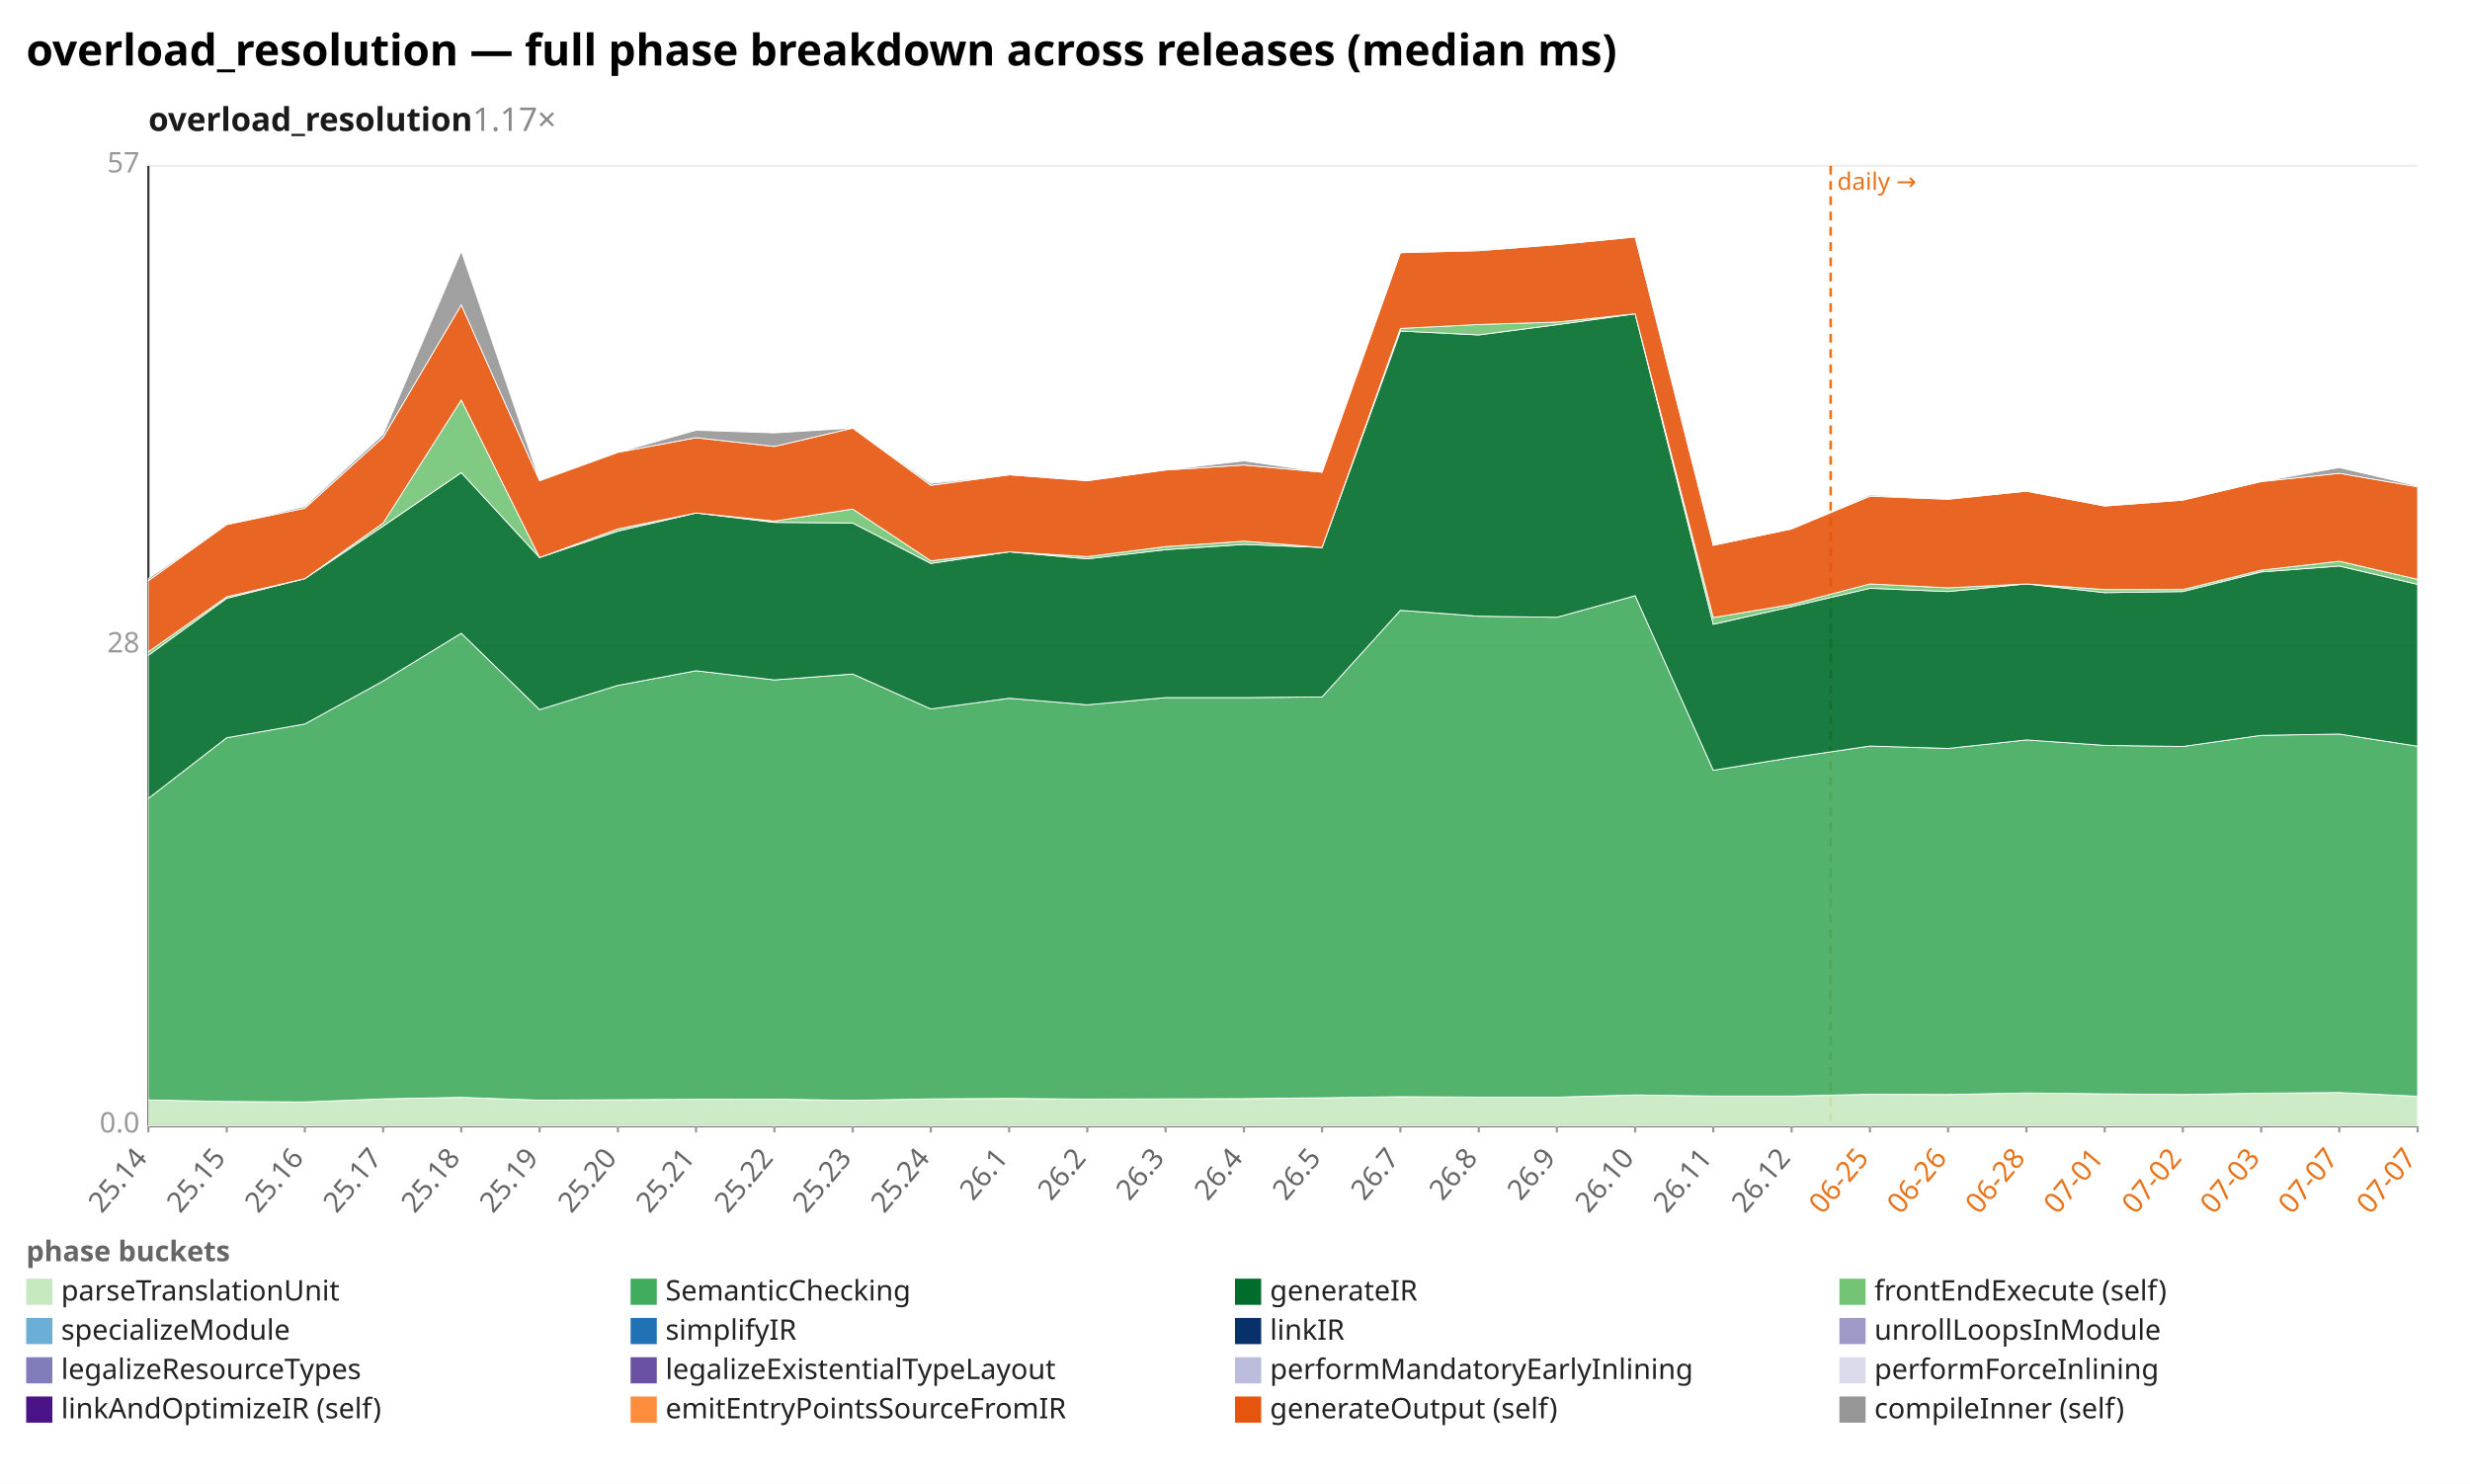
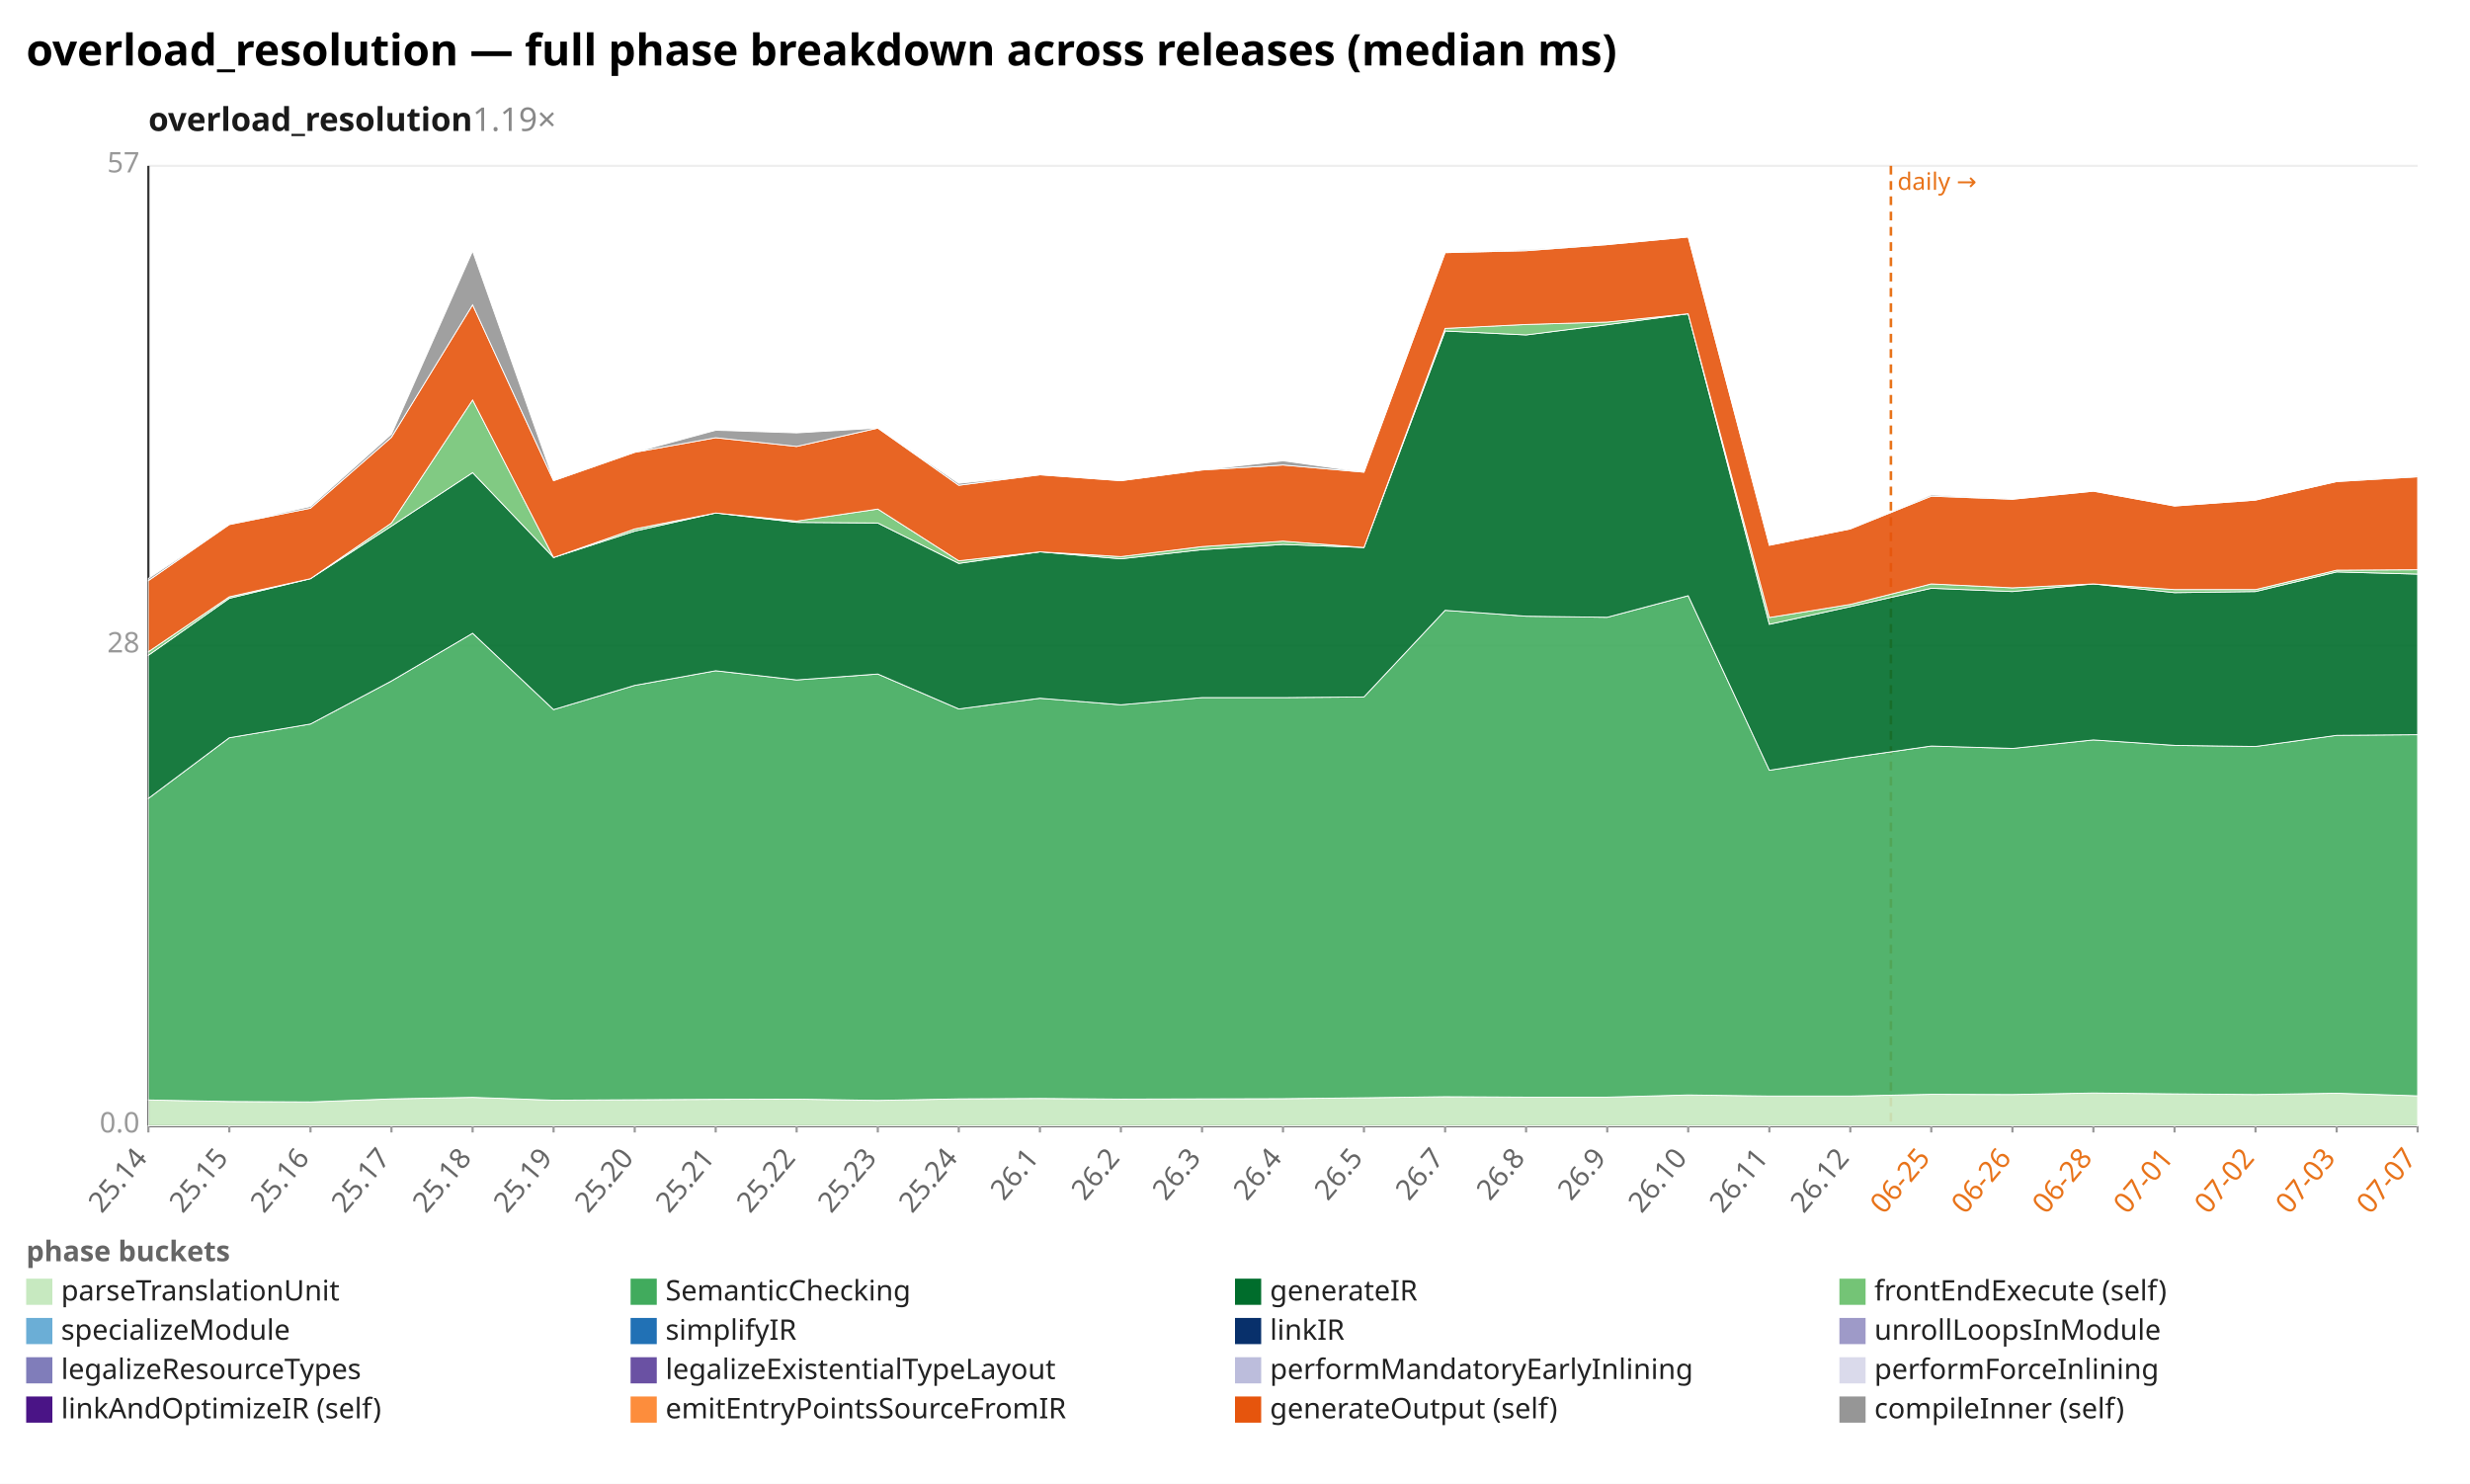
<svg xmlns="http://www.w3.org/2000/svg" width="1132" height="680" viewBox="0 0 1132 680" preserveAspectRatio="xMidYMid meet" font-family="sans-serif" font-size="13">
  <rect width="1132" height="680" fill="white" />
  <text x="12" y="30" font-size="20" font-weight="bold">overload_resolution — full phase breakdown across releases (median ms)</text>
-   <text x="68" y="60" font-size="15" font-weight="600" fill="#1a1a1a">overload_resolution<tspan fill="#888" font-weight="400" text-decoration="none">  1.17×</tspan>
+   <text x="68" y="60" font-size="15" font-weight="600" fill="#1a1a1a">overload_resolution<tspan fill="#888" font-weight="400" text-decoration="none">  1.19×</tspan>
  </text>
  <line x1="68.0" y1="516.0" x2="1108.0" y2="516.0" stroke="#eee" />
  <text x="64.0" y="519.0" text-anchor="end" fill="#999">0.0</text>
  <line x1="68.0" y1="296.0" x2="1108.0" y2="296.0" stroke="#eee" />
  <text x="64.0" y="299.0" text-anchor="end" fill="#999">28</text>
  <line x1="68.0" y1="76.0" x2="1108.0" y2="76.0" stroke="#eee" />
  <text x="64.0" y="79.0" text-anchor="end" fill="#999">57</text>
  <line x1="68.0" y1="76.0" x2="68.0" y2="516.0" stroke="#333" />
  <line x1="68.0" y1="516.0" x2="1108.0" y2="516.0" stroke="#333" />
-   <line x1="839.0" y1="76.0" x2="839.0" y2="516.0" stroke="#e8731a" stroke-width="1.2" stroke-dasharray="4 3" />
-   <text x="842.0" y="87.0" fill="#e8731a" font-size="11">daily →</text>
+   <line x1="866.6" y1="76.0" x2="866.6" y2="516.0" stroke="#e8731a" stroke-width="1.2" stroke-dasharray="4 3" />
+   <text x="869.6" y="87.0" fill="#e8731a" font-size="11">daily →</text>
  <line x1="68.0" y1="516.0" x2="68.0" y2="519.0" stroke="#999" />
  <text x="68.0" y="531.0" text-anchor="end" fill="#666" transform="rotate(-50 68.0 531.0)">25.14</text>
-   <line x1="103.9" y1="516.0" x2="103.9" y2="519.0" stroke="#999" />
-   <text x="103.9" y="531.0" text-anchor="end" fill="#666" transform="rotate(-50 103.9 531.0)">25.15</text>
-   <line x1="139.7" y1="516.0" x2="139.7" y2="519.0" stroke="#999" />
-   <text x="139.7" y="531.0" text-anchor="end" fill="#666" transform="rotate(-50 139.7 531.0)">25.16</text>
-   <line x1="175.6" y1="516.0" x2="175.6" y2="519.0" stroke="#999" />
-   <text x="175.6" y="531.0" text-anchor="end" fill="#666" transform="rotate(-50 175.6 531.0)">25.17</text>
-   <line x1="211.4" y1="516.0" x2="211.4" y2="519.0" stroke="#999" />
-   <text x="211.4" y="531.0" text-anchor="end" fill="#666" transform="rotate(-50 211.4 531.0)">25.18</text>
-   <line x1="247.3" y1="516.0" x2="247.3" y2="519.0" stroke="#999" />
-   <text x="247.3" y="531.0" text-anchor="end" fill="#666" transform="rotate(-50 247.3 531.0)">25.19</text>
-   <line x1="283.2" y1="516.0" x2="283.2" y2="519.0" stroke="#999" />
-   <text x="283.2" y="531.0" text-anchor="end" fill="#666" transform="rotate(-50 283.2 531.0)">25.20</text>
-   <line x1="319.0" y1="516.0" x2="319.0" y2="519.0" stroke="#999" />
-   <text x="319.0" y="531.0" text-anchor="end" fill="#666" transform="rotate(-50 319.0 531.0)">25.21</text>
-   <line x1="354.9" y1="516.0" x2="354.9" y2="519.0" stroke="#999" />
-   <text x="354.9" y="531.0" text-anchor="end" fill="#666" transform="rotate(-50 354.9 531.0)">25.22</text>
-   <line x1="390.8" y1="516.0" x2="390.8" y2="519.0" stroke="#999" />
-   <text x="390.8" y="531.0" text-anchor="end" fill="#666" transform="rotate(-50 390.8 531.0)">25.23</text>
-   <line x1="426.6" y1="516.0" x2="426.6" y2="519.0" stroke="#999" />
-   <text x="426.6" y="531.0" text-anchor="end" fill="#666" transform="rotate(-50 426.6 531.0)">25.24</text>
-   <line x1="462.5" y1="516.0" x2="462.5" y2="519.0" stroke="#999" />
-   <text x="462.5" y="531.0" text-anchor="end" fill="#666" transform="rotate(-50 462.5 531.0)">26.1</text>
-   <line x1="498.3" y1="516.0" x2="498.3" y2="519.0" stroke="#999" />
-   <text x="498.3" y="531.0" text-anchor="end" fill="#666" transform="rotate(-50 498.3 531.0)">26.2</text>
-   <line x1="534.2" y1="516.0" x2="534.2" y2="519.0" stroke="#999" />
-   <text x="534.2" y="531.0" text-anchor="end" fill="#666" transform="rotate(-50 534.2 531.0)">26.3</text>
-   <line x1="570.1" y1="516.0" x2="570.1" y2="519.0" stroke="#999" />
-   <text x="570.1" y="531.0" text-anchor="end" fill="#666" transform="rotate(-50 570.1 531.0)">26.4</text>
-   <line x1="605.9" y1="516.0" x2="605.9" y2="519.0" stroke="#999" />
-   <text x="605.9" y="531.0" text-anchor="end" fill="#666" transform="rotate(-50 605.9 531.0)">26.5</text>
-   <line x1="641.8" y1="516.0" x2="641.8" y2="519.0" stroke="#999" />
-   <text x="641.8" y="531.0" text-anchor="end" fill="#666" transform="rotate(-50 641.8 531.0)">26.7</text>
-   <line x1="677.7" y1="516.0" x2="677.7" y2="519.0" stroke="#999" />
-   <text x="677.7" y="531.0" text-anchor="end" fill="#666" transform="rotate(-50 677.7 531.0)">26.8</text>
-   <line x1="713.5" y1="516.0" x2="713.5" y2="519.0" stroke="#999" />
-   <text x="713.5" y="531.0" text-anchor="end" fill="#666" transform="rotate(-50 713.5 531.0)">26.9</text>
-   <line x1="749.4" y1="516.0" x2="749.4" y2="519.0" stroke="#999" />
-   <text x="749.4" y="531.0" text-anchor="end" fill="#666" transform="rotate(-50 749.4 531.0)">26.10</text>
-   <line x1="785.2" y1="516.0" x2="785.2" y2="519.0" stroke="#999" />
-   <text x="785.2" y="531.0" text-anchor="end" fill="#666" transform="rotate(-50 785.2 531.0)">26.11</text>
-   <line x1="821.1" y1="516.0" x2="821.1" y2="519.0" stroke="#999" />
-   <text x="821.1" y="531.0" text-anchor="end" fill="#666" transform="rotate(-50 821.1 531.0)">26.12</text>
-   <line x1="857.0" y1="516.0" x2="857.0" y2="519.0" stroke="#999" />
-   <text x="857.0" y="531.0" text-anchor="end" fill="#e8731a" transform="rotate(-50 857.0 531.0)">06-25</text>
-   <line x1="892.8" y1="516.0" x2="892.8" y2="519.0" stroke="#999" />
-   <text x="892.8" y="531.0" text-anchor="end" fill="#e8731a" transform="rotate(-50 892.8 531.0)">06-26</text>
-   <line x1="928.7" y1="516.0" x2="928.7" y2="519.0" stroke="#999" />
-   <text x="928.7" y="531.0" text-anchor="end" fill="#e8731a" transform="rotate(-50 928.7 531.0)">06-28</text>
-   <line x1="964.6" y1="516.0" x2="964.6" y2="519.0" stroke="#999" />
-   <text x="964.6" y="531.0" text-anchor="end" fill="#e8731a" transform="rotate(-50 964.6 531.0)">07-01</text>
-   <line x1="1000.4" y1="516.0" x2="1000.4" y2="519.0" stroke="#999" />
-   <text x="1000.4" y="531.0" text-anchor="end" fill="#e8731a" transform="rotate(-50 1000.4 531.0)">07-02</text>
-   <line x1="1036.3" y1="516.0" x2="1036.3" y2="519.0" stroke="#999" />
-   <text x="1036.3" y="531.0" text-anchor="end" fill="#e8731a" transform="rotate(-50 1036.3 531.0)">07-03</text>
-   <line x1="1072.1" y1="516.0" x2="1072.1" y2="519.0" stroke="#999" />
-   <text x="1072.1" y="531.0" text-anchor="end" fill="#e8731a" transform="rotate(-50 1072.1 531.0)">07-07</text>
+   <line x1="105.1" y1="516.0" x2="105.1" y2="519.0" stroke="#999" />
+   <text x="105.1" y="531.0" text-anchor="end" fill="#666" transform="rotate(-50 105.1 531.0)">25.15</text>
+   <line x1="142.3" y1="516.0" x2="142.3" y2="519.0" stroke="#999" />
+   <text x="142.3" y="531.0" text-anchor="end" fill="#666" transform="rotate(-50 142.3 531.0)">25.16</text>
+   <line x1="179.4" y1="516.0" x2="179.4" y2="519.0" stroke="#999" />
+   <text x="179.4" y="531.0" text-anchor="end" fill="#666" transform="rotate(-50 179.4 531.0)">25.17</text>
+   <line x1="216.6" y1="516.0" x2="216.6" y2="519.0" stroke="#999" />
+   <text x="216.6" y="531.0" text-anchor="end" fill="#666" transform="rotate(-50 216.6 531.0)">25.18</text>
+   <line x1="253.7" y1="516.0" x2="253.7" y2="519.0" stroke="#999" />
+   <text x="253.7" y="531.0" text-anchor="end" fill="#666" transform="rotate(-50 253.7 531.0)">25.19</text>
+   <line x1="290.9" y1="516.0" x2="290.9" y2="519.0" stroke="#999" />
+   <text x="290.9" y="531.0" text-anchor="end" fill="#666" transform="rotate(-50 290.9 531.0)">25.20</text>
+   <line x1="328.0" y1="516.0" x2="328.0" y2="519.0" stroke="#999" />
+   <text x="328.0" y="531.0" text-anchor="end" fill="#666" transform="rotate(-50 328.0 531.0)">25.21</text>
+   <line x1="365.1" y1="516.0" x2="365.1" y2="519.0" stroke="#999" />
+   <text x="365.1" y="531.0" text-anchor="end" fill="#666" transform="rotate(-50 365.1 531.0)">25.22</text>
+   <line x1="402.3" y1="516.0" x2="402.3" y2="519.0" stroke="#999" />
+   <text x="402.3" y="531.0" text-anchor="end" fill="#666" transform="rotate(-50 402.3 531.0)">25.23</text>
+   <line x1="439.4" y1="516.0" x2="439.4" y2="519.0" stroke="#999" />
+   <text x="439.4" y="531.0" text-anchor="end" fill="#666" transform="rotate(-50 439.4 531.0)">25.24</text>
+   <line x1="476.6" y1="516.0" x2="476.6" y2="519.0" stroke="#999" />
+   <text x="476.6" y="531.0" text-anchor="end" fill="#666" transform="rotate(-50 476.6 531.0)">26.1</text>
+   <line x1="513.7" y1="516.0" x2="513.7" y2="519.0" stroke="#999" />
+   <text x="513.7" y="531.0" text-anchor="end" fill="#666" transform="rotate(-50 513.7 531.0)">26.2</text>
+   <line x1="550.9" y1="516.0" x2="550.9" y2="519.0" stroke="#999" />
+   <text x="550.9" y="531.0" text-anchor="end" fill="#666" transform="rotate(-50 550.9 531.0)">26.3</text>
+   <line x1="588.0" y1="516.0" x2="588.0" y2="519.0" stroke="#999" />
+   <text x="588.0" y="531.0" text-anchor="end" fill="#666" transform="rotate(-50 588.0 531.0)">26.4</text>
+   <line x1="625.1" y1="516.0" x2="625.1" y2="519.0" stroke="#999" />
+   <text x="625.1" y="531.0" text-anchor="end" fill="#666" transform="rotate(-50 625.1 531.0)">26.5</text>
+   <line x1="662.3" y1="516.0" x2="662.3" y2="519.0" stroke="#999" />
+   <text x="662.3" y="531.0" text-anchor="end" fill="#666" transform="rotate(-50 662.3 531.0)">26.7</text>
+   <line x1="699.4" y1="516.0" x2="699.4" y2="519.0" stroke="#999" />
+   <text x="699.4" y="531.0" text-anchor="end" fill="#666" transform="rotate(-50 699.4 531.0)">26.8</text>
+   <line x1="736.6" y1="516.0" x2="736.6" y2="519.0" stroke="#999" />
+   <text x="736.6" y="531.0" text-anchor="end" fill="#666" transform="rotate(-50 736.6 531.0)">26.9</text>
+   <line x1="773.7" y1="516.0" x2="773.7" y2="519.0" stroke="#999" />
+   <text x="773.7" y="531.0" text-anchor="end" fill="#666" transform="rotate(-50 773.7 531.0)">26.10</text>
+   <line x1="810.9" y1="516.0" x2="810.9" y2="519.0" stroke="#999" />
+   <text x="810.9" y="531.0" text-anchor="end" fill="#666" transform="rotate(-50 810.9 531.0)">26.11</text>
+   <line x1="848.0" y1="516.0" x2="848.0" y2="519.0" stroke="#999" />
+   <text x="848.0" y="531.0" text-anchor="end" fill="#666" transform="rotate(-50 848.0 531.0)">26.12</text>
+   <line x1="885.1" y1="516.0" x2="885.1" y2="519.0" stroke="#999" />
+   <text x="885.1" y="531.0" text-anchor="end" fill="#e8731a" transform="rotate(-50 885.1 531.0)">06-25</text>
+   <line x1="922.3" y1="516.0" x2="922.3" y2="519.0" stroke="#999" />
+   <text x="922.3" y="531.0" text-anchor="end" fill="#e8731a" transform="rotate(-50 922.3 531.0)">06-26</text>
+   <line x1="959.4" y1="516.0" x2="959.4" y2="519.0" stroke="#999" />
+   <text x="959.4" y="531.0" text-anchor="end" fill="#e8731a" transform="rotate(-50 959.4 531.0)">06-28</text>
+   <line x1="996.6" y1="516.0" x2="996.6" y2="519.0" stroke="#999" />
+   <text x="996.6" y="531.0" text-anchor="end" fill="#e8731a" transform="rotate(-50 996.6 531.0)">07-01</text>
+   <line x1="1033.7" y1="516.0" x2="1033.7" y2="519.0" stroke="#999" />
+   <text x="1033.7" y="531.0" text-anchor="end" fill="#e8731a" transform="rotate(-50 1033.7 531.0)">07-02</text>
+   <line x1="1070.9" y1="516.0" x2="1070.9" y2="519.0" stroke="#999" />
+   <text x="1070.9" y="531.0" text-anchor="end" fill="#e8731a" transform="rotate(-50 1070.9 531.0)">07-03</text>
  <line x1="1108.0" y1="516.0" x2="1108.0" y2="519.0" stroke="#999" />
  <text x="1108.0" y="531.0" text-anchor="end" fill="#e8731a" transform="rotate(-50 1108.0 531.0)">07-07</text>
-   <polygon points="68.0,504.1 103.9,504.8 139.7,505.0 175.6,503.6 211.4,502.9 247.3,504.2 283.2,504.0 319.0,503.8 354.9,503.7 390.8,504.3 426.6,503.6 462.5,503.4 498.3,503.7 534.2,503.6 570.1,503.5 605.9,503.1 641.8,502.6 677.7,502.8 713.5,502.8 749.4,501.8 785.2,502.3 821.1,502.3 857.0,501.5 892.8,501.6 928.7,500.9 964.6,501.3 1000.4,501.6 1036.3,501.0 1072.1,500.7 1108.0,502.4 1108.0,516.0 1072.1,516.0 1036.3,516.0 1000.4,516.0 964.6,516.0 928.7,516.0 892.8,516.0 857.0,516.0 821.1,516.0 785.2,516.0 749.4,516.0 713.5,516.0 677.7,516.0 641.8,516.0 605.9,516.0 570.1,516.0 534.2,516.0 498.3,516.0 462.5,516.0 426.6,516.0 390.8,516.0 354.9,516.0 319.0,516.0 283.2,516.0 247.3,516.0 211.4,516.0 175.6,516.0 139.7,516.0 103.9,516.0 68.0,516.0" fill="#c7e9c0" fill-opacity="0.9" stroke="#fff" stroke-width="0.4" />
-   <polygon points="68.0,365.9 103.9,338.1 139.7,331.8 175.6,312.1 211.4,290.2 247.3,325.2 283.2,314.1 319.0,307.4 354.9,311.6 390.8,308.9 426.6,324.9 462.5,320.0 498.3,323.0 534.2,319.7 570.1,319.7 605.9,319.4 641.8,279.7 677.7,282.4 713.5,282.9 749.4,273.0 785.2,353.0 821.1,347.2 857.0,341.9 892.8,343.0 928.7,339.1 964.6,341.6 1000.4,342.1 1036.3,337.0 1072.1,336.4 1108.0,342.0 1108.0,502.4 1072.1,500.7 1036.3,501.0 1000.4,501.6 964.6,501.3 928.7,500.9 892.8,501.6 857.0,501.5 821.1,502.3 785.2,502.3 749.4,501.8 713.5,502.8 677.7,502.8 641.8,502.6 605.9,503.1 570.1,503.5 534.2,503.6 498.3,503.7 462.5,503.4 426.6,503.6 390.8,504.3 354.9,503.7 319.0,503.8 283.2,504.0 247.3,504.2 211.4,502.9 175.6,503.6 139.7,505.0 103.9,504.8 68.0,504.1" fill="#41ab5d" fill-opacity="0.9" stroke="#fff" stroke-width="0.4" />
-   <polygon points="68.0,300.3 103.9,274.2 139.7,265.2 175.6,241.1 211.4,216.6 247.3,255.5 283.2,243.4 319.0,235.1 354.9,239.4 390.8,239.7 426.6,258.2 462.5,252.9 498.3,256.1 534.2,251.9 570.1,249.5 605.9,250.9 641.8,151.7 677.7,153.5 713.5,148.8 749.4,143.8 785.2,286.1 821.1,278.0 857.0,269.6 892.8,271.1 928.7,267.6 964.6,271.6 1000.4,271.1 1036.3,262.1 1072.1,259.4 1108.0,267.8 1108.0,342.0 1072.1,336.4 1036.3,337.0 1000.4,342.1 964.6,341.6 928.7,339.1 892.8,343.0 857.0,341.9 821.1,347.2 785.2,353.0 749.4,273.0 713.5,282.9 677.7,282.4 641.8,279.7 605.9,319.4 570.1,319.7 534.2,319.7 498.3,323.0 462.5,320.0 426.6,324.9 390.8,308.9 354.9,311.6 319.0,307.4 283.2,314.1 247.3,325.2 211.4,290.2 175.6,312.1 139.7,331.8 103.9,338.1 68.0,365.9" fill="#006d2c" fill-opacity="0.9" stroke="#fff" stroke-width="0.4" />
-   <polygon points="68.0,298.7 103.9,273.5 139.7,265.2 175.6,239.7 211.4,183.3 247.3,255.5 283.2,242.4 319.0,235.1 354.9,238.8 390.8,233.3 426.6,257.0 462.5,252.9 498.3,255.1 534.2,250.5 570.1,248.0 605.9,250.9 641.8,150.5 677.7,148.7 713.5,147.6 749.4,143.8 785.2,283.0 821.1,277.0 857.0,267.6 892.8,269.4 928.7,267.6 964.6,270.2 1000.4,270.2 1036.3,261.3 1072.1,257.2 1108.0,265.5 1108.0,267.8 1072.1,259.4 1036.3,262.1 1000.4,271.1 964.6,271.6 928.7,267.6 892.8,271.1 857.0,269.6 821.1,278.0 785.2,286.1 749.4,143.8 713.5,148.8 677.7,153.5 641.8,151.7 605.9,250.9 570.1,249.5 534.2,251.9 498.3,256.1 462.5,252.9 426.6,258.2 390.8,239.7 354.9,239.4 319.0,235.1 283.2,243.4 247.3,255.5 211.4,216.6 175.6,241.1 139.7,265.2 103.9,274.2 68.0,300.3" fill="#74c476" fill-opacity="0.9" stroke="#fff" stroke-width="0.4" />
-   <polygon points="68.0,266.1 103.9,240.4 139.7,232.9 175.6,200.4 211.4,139.7 247.3,220.3 283.2,207.3 319.0,200.6 354.9,204.6 390.8,196.2 426.6,222.4 462.5,217.6 498.3,220.3 534.2,215.4 570.1,213.1 605.9,216.4 641.8,115.8 677.7,114.9 713.5,112.1 749.4,108.6 785.2,249.9 821.1,242.4 857.0,227.4 892.8,228.8 928.7,225.1 964.6,231.9 1000.4,229.2 1036.3,220.7 1072.1,216.9 1108.0,223.1 1108.0,265.5 1072.1,257.2 1036.3,261.3 1000.4,270.2 964.6,270.2 928.7,267.6 892.8,269.4 857.0,267.6 821.1,277.0 785.2,283.0 749.4,143.8 713.5,147.6 677.7,148.7 641.8,150.5 605.9,250.9 570.1,248.0 534.2,250.5 498.3,255.1 462.5,252.9 426.6,257.0 390.8,233.3 354.9,238.8 319.0,235.1 283.2,242.4 247.3,255.5 211.4,183.3 175.6,239.7 139.7,265.2 103.9,273.5 68.0,298.7" fill="#e6550d" fill-opacity="0.9" stroke="#fff" stroke-width="0.4" />
-   <polygon points="68.0,265.1 103.9,240.4 139.7,232.1 175.6,199.0 211.4,115.1 247.3,220.0 283.2,207.3 319.0,197.2 354.9,198.4 390.8,196.2 426.6,221.5 462.5,217.6 498.3,220.3 534.2,215.4 570.1,211.2 605.9,216.4 641.8,115.8 677.7,114.4 713.5,112.1 749.4,108.6 785.2,249.9 821.1,242.4 857.0,226.8 892.8,228.8 928.7,225.1 964.6,231.9 1000.4,229.2 1036.3,220.7 1072.1,214.3 1108.0,222.7 1108.0,223.1 1072.1,216.9 1036.3,220.7 1000.4,229.2 964.6,231.9 928.7,225.1 892.8,228.8 857.0,227.4 821.1,242.4 785.2,249.9 749.4,108.6 713.5,112.1 677.7,114.9 641.8,115.8 605.9,216.4 570.1,213.1 534.2,215.4 498.3,220.3 462.5,217.6 426.6,222.4 390.8,196.2 354.9,204.6 319.0,200.6 283.2,207.3 247.3,220.3 211.4,139.7 175.6,200.4 139.7,232.9 103.9,240.4 68.0,266.1" fill="#969696" fill-opacity="0.9" stroke="#fff" stroke-width="0.4" />
+   <polygon points="68.0,504.1 105.1,504.8 142.3,505.0 179.4,503.6 216.6,502.9 253.7,504.2 290.9,504.0 328.0,503.8 365.1,503.7 402.3,504.3 439.4,503.6 476.6,503.4 513.7,503.7 550.9,503.6 588.0,503.5 625.1,503.1 662.3,502.6 699.4,502.8 736.6,502.8 773.7,501.8 810.9,502.3 848.0,502.3 885.1,501.5 922.3,501.6 959.4,500.9 996.6,501.3 1033.7,501.6 1070.9,501.0 1108.0,502.2 1108.0,516.0 1070.9,516.0 1033.7,516.0 996.6,516.0 959.4,516.0 922.3,516.0 885.1,516.0 848.0,516.0 810.9,516.0 773.7,516.0 736.6,516.0 699.4,516.0 662.3,516.0 625.1,516.0 588.0,516.0 550.9,516.0 513.7,516.0 476.6,516.0 439.4,516.0 402.3,516.0 365.1,516.0 328.0,516.0 290.9,516.0 253.7,516.0 216.6,516.0 179.4,516.0 142.3,516.0 105.1,516.0 68.0,516.0" fill="#c7e9c0" fill-opacity="0.9" stroke="#fff" stroke-width="0.4" />
+   <polygon points="68.0,365.9 105.1,338.1 142.3,331.8 179.4,312.1 216.6,290.2 253.7,325.2 290.9,314.1 328.0,307.4 365.1,311.6 402.3,308.9 439.4,324.9 476.6,320.0 513.7,323.0 550.9,319.7 588.0,319.7 625.1,319.4 662.3,279.7 699.4,282.4 736.6,282.9 773.7,273.0 810.9,353.0 848.0,347.2 885.1,341.9 922.3,343.0 959.4,339.1 996.6,341.6 1033.7,342.1 1070.9,337.0 1108.0,336.7 1108.0,502.2 1070.9,501.0 1033.7,501.6 996.6,501.3 959.4,500.9 922.3,501.6 885.1,501.5 848.0,502.3 810.9,502.3 773.7,501.8 736.6,502.8 699.4,502.8 662.3,502.6 625.1,503.1 588.0,503.5 550.9,503.6 513.7,503.7 476.6,503.4 439.4,503.6 402.3,504.3 365.1,503.7 328.0,503.8 290.9,504.0 253.7,504.2 216.6,502.9 179.4,503.6 142.3,505.0 105.1,504.8 68.0,504.1" fill="#41ab5d" fill-opacity="0.9" stroke="#fff" stroke-width="0.4" />
+   <polygon points="68.0,300.3 105.1,274.2 142.3,265.2 179.4,241.1 216.6,216.6 253.7,255.5 290.9,243.4 328.0,235.1 365.1,239.4 402.3,239.7 439.4,258.2 476.6,252.9 513.7,256.1 550.9,251.9 588.0,249.5 625.1,250.9 662.3,151.7 699.4,153.5 736.6,148.8 773.7,143.8 810.9,286.1 848.0,278.0 885.1,269.6 922.3,271.1 959.4,267.6 996.6,271.6 1033.7,271.1 1070.9,262.1 1108.0,263.1 1108.0,336.7 1070.9,337.0 1033.7,342.1 996.6,341.6 959.4,339.1 922.3,343.0 885.1,341.9 848.0,347.2 810.9,353.0 773.7,273.0 736.6,282.9 699.4,282.4 662.3,279.7 625.1,319.4 588.0,319.7 550.9,319.7 513.7,323.0 476.6,320.0 439.4,324.9 402.3,308.9 365.1,311.6 328.0,307.4 290.9,314.1 253.7,325.2 216.6,290.2 179.4,312.1 142.3,331.8 105.1,338.1 68.0,365.9" fill="#006d2c" fill-opacity="0.9" stroke="#fff" stroke-width="0.4" />
+   <polygon points="68.0,298.7 105.1,273.5 142.3,265.2 179.4,239.7 216.6,183.3 253.7,255.5 290.9,242.4 328.0,235.1 365.1,238.8 402.3,233.3 439.4,257.0 476.6,252.9 513.7,255.1 550.9,250.5 588.0,248.0 625.1,250.9 662.3,150.5 699.4,148.7 736.6,147.6 773.7,143.8 810.9,283.0 848.0,277.0 885.1,267.6 922.3,269.4 959.4,267.6 996.6,270.2 1033.7,270.2 1070.9,261.3 1108.0,261.1 1108.0,263.1 1070.9,262.1 1033.7,271.1 996.6,271.6 959.4,267.6 922.3,271.1 885.1,269.6 848.0,278.0 810.9,286.1 773.7,143.8 736.6,148.8 699.4,153.5 662.3,151.7 625.1,250.9 588.0,249.5 550.9,251.9 513.7,256.1 476.6,252.9 439.4,258.2 402.3,239.7 365.1,239.4 328.0,235.1 290.9,243.4 253.7,255.5 216.6,216.6 179.4,241.1 142.3,265.2 105.1,274.2 68.0,300.3" fill="#74c476" fill-opacity="0.9" stroke="#fff" stroke-width="0.4" />
+   <polygon points="68.0,266.1 105.1,240.4 142.3,232.9 179.4,200.4 216.6,139.7 253.7,220.3 290.9,207.3 328.0,200.6 365.1,204.6 402.3,196.2 439.4,222.4 476.6,217.6 513.7,220.3 550.9,215.4 588.0,213.1 625.1,216.4 662.3,115.8 699.4,114.9 736.6,112.1 773.7,108.6 810.9,249.9 848.0,242.4 885.1,227.4 922.3,228.8 959.4,225.1 996.6,231.9 1033.7,229.2 1070.9,220.7 1108.0,218.5 1108.0,261.1 1070.9,261.3 1033.7,270.2 996.6,270.2 959.4,267.6 922.3,269.4 885.1,267.6 848.0,277.0 810.9,283.0 773.7,143.8 736.6,147.6 699.4,148.7 662.3,150.5 625.1,250.9 588.0,248.0 550.9,250.5 513.7,255.1 476.6,252.9 439.4,257.0 402.3,233.3 365.1,238.8 328.0,235.1 290.9,242.4 253.7,255.5 216.6,183.3 179.4,239.7 142.3,265.2 105.1,273.5 68.0,298.7" fill="#e6550d" fill-opacity="0.9" stroke="#fff" stroke-width="0.4" />
+   <polygon points="68.0,265.1 105.1,240.4 142.3,232.1 179.4,199.0 216.6,115.1 253.7,220.0 290.9,207.3 328.0,197.2 365.1,198.4 402.3,196.2 439.4,221.5 476.6,217.6 513.7,220.3 550.9,215.4 588.0,211.2 625.1,216.4 662.3,115.8 699.4,114.4 736.6,112.1 773.7,108.6 810.9,249.9 848.0,242.4 885.1,226.8 922.3,228.8 959.4,225.1 996.6,231.9 1033.7,229.2 1070.9,220.7 1108.0,218.1 1108.0,218.5 1070.9,220.7 1033.7,229.2 996.6,231.9 959.4,225.1 922.3,228.8 885.1,227.4 848.0,242.4 810.9,249.9 773.7,108.6 736.6,112.1 699.4,114.9 662.3,115.8 625.1,216.4 588.0,213.1 550.9,215.4 513.7,220.3 476.6,217.6 439.4,222.4 402.3,196.2 365.1,204.6 328.0,200.6 290.9,207.3 253.7,220.3 216.6,139.7 179.4,200.4 142.3,232.9 105.1,240.4 68.0,266.1" fill="#969696" fill-opacity="0.9" stroke="#fff" stroke-width="0.4" />
  <text x="12" y="578" fill="#666" font-weight="600">phase buckets</text>
  <rect x="12" y="586" width="12" height="12" fill="#c7e9c0" />
  <text x="28" y="596" fill="#222">parseTranslationUnit</text>
  <rect x="289" y="586" width="12" height="12" fill="#41ab5d" />
  <text x="305" y="596" fill="#222">SemanticChecking</text>
  <rect x="566" y="586" width="12" height="12" fill="#006d2c" />
  <text x="582" y="596" fill="#222">generateIR</text>
  <rect x="843" y="586" width="12" height="12" fill="#74c476" />
  <text x="859" y="596" fill="#222">frontEndExecute (self)</text>
  <rect x="12" y="604" width="12" height="12" fill="#6baed6" />
  <text x="28" y="614" fill="#222">specializeModule</text>
  <rect x="289" y="604" width="12" height="12" fill="#2171b5" />
  <text x="305" y="614" fill="#222">simplifyIR</text>
  <rect x="566" y="604" width="12" height="12" fill="#08306b" />
  <text x="582" y="614" fill="#222">linkIR</text>
  <rect x="843" y="604" width="12" height="12" fill="#9e9ac8" />
  <text x="859" y="614" fill="#222">unrollLoopsInModule</text>
  <rect x="12" y="622" width="12" height="12" fill="#807dba" />
  <text x="28" y="632" fill="#222">legalizeResourceTypes</text>
  <rect x="289" y="622" width="12" height="12" fill="#6a51a3" />
  <text x="305" y="632" fill="#222">legalizeExistentialTypeLayout</text>
  <rect x="566" y="622" width="12" height="12" fill="#bcbddc" />
  <text x="582" y="632" fill="#222">performMandatoryEarlyInlining</text>
  <rect x="843" y="622" width="12" height="12" fill="#dadaeb" />
  <text x="859" y="632" fill="#222">performForceInlining</text>
  <rect x="12" y="640" width="12" height="12" fill="#4a1486" />
  <text x="28" y="650" fill="#222">linkAndOptimizeIR (self)</text>
  <rect x="289" y="640" width="12" height="12" fill="#fd8d3c" />
  <text x="305" y="650" fill="#222">emitEntryPointsSourceFromIR</text>
  <rect x="566" y="640" width="12" height="12" fill="#e6550d" />
  <text x="582" y="650" fill="#222">generateOutput (self)</text>
  <rect x="843" y="640" width="12" height="12" fill="#969696" />
  <text x="859" y="650" fill="#222">compileInner (self)</text>
</svg>
